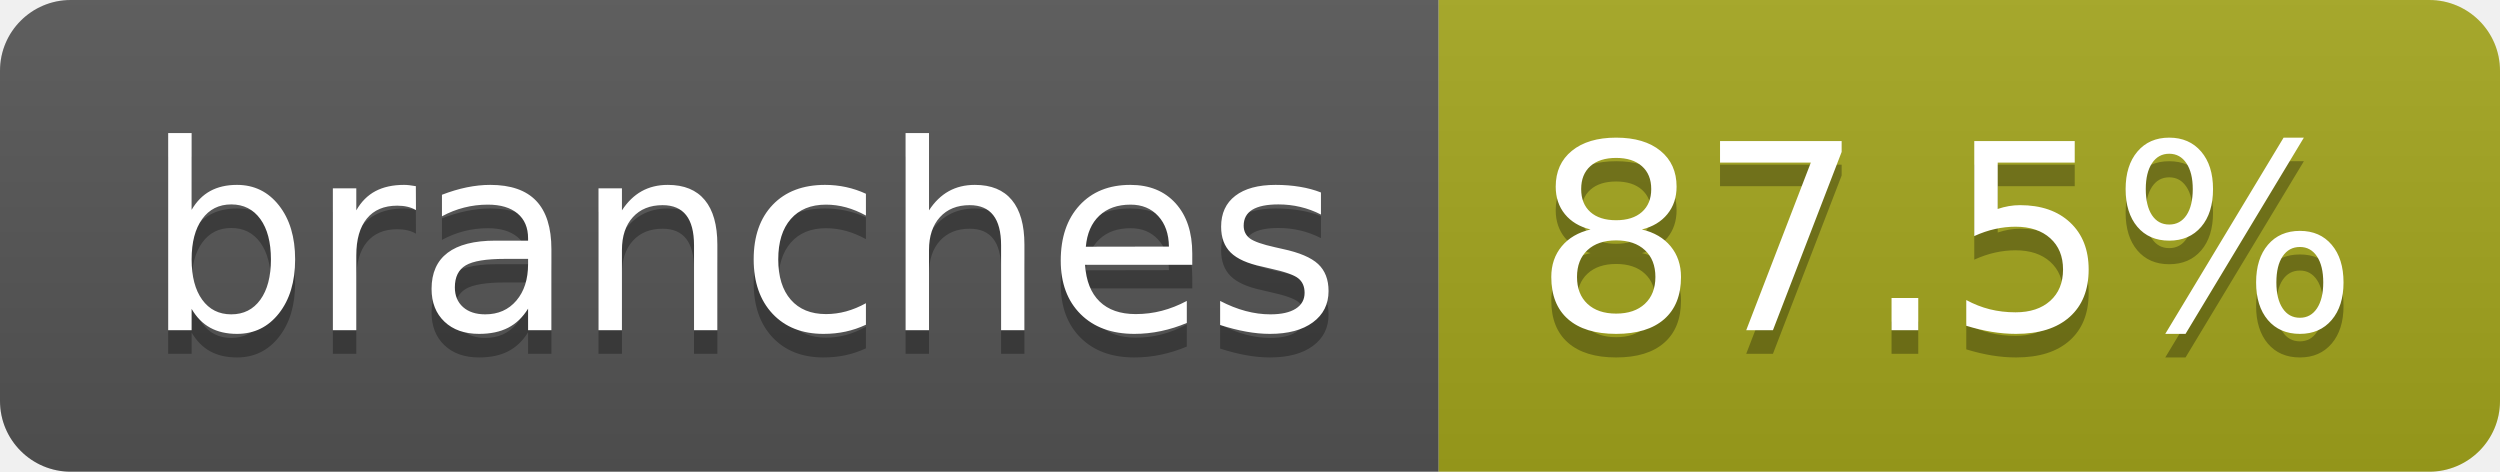
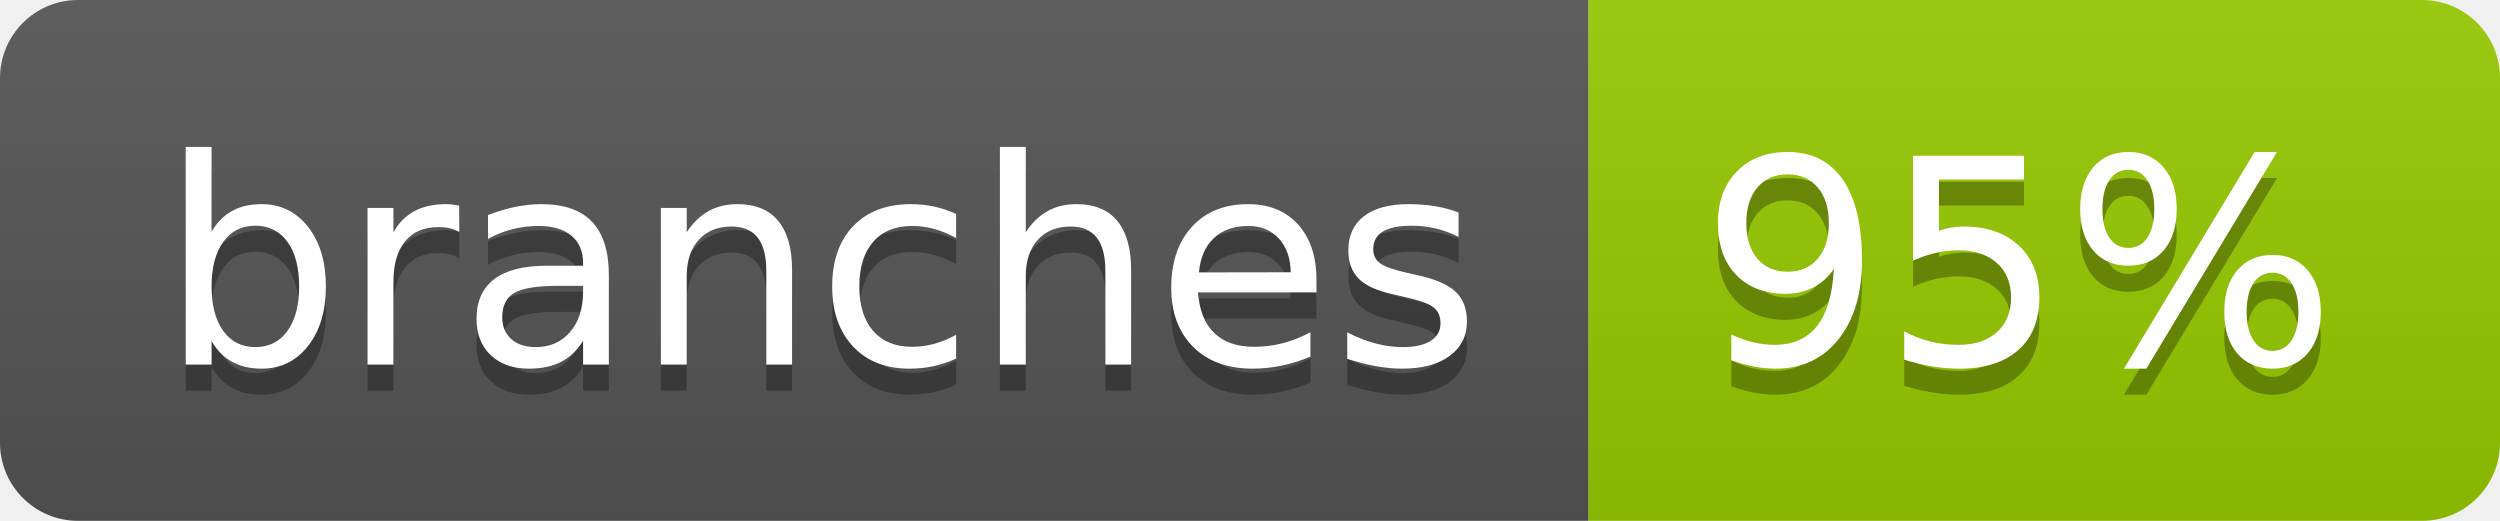
- <svg xmlns="http://www.w3.org/2000/svg" width="106" height="20" role="img" aria-label="branches: 87.5%">
+ <svg xmlns="http://www.w3.org/2000/svg" width="96" height="20" role="img" aria-label="branches: 95%">
  <linearGradient id="s" x2="0" y2="100%">
    <stop offset="0" stop-color="#bbb" stop-opacity=".1" />
    <stop offset="1" stop-opacity=".1" />
  </linearGradient>
  <clipPath id="r">
-     <rect width="106" height="20" rx="3" fill="#fff" />
+     <rect width="96" height="20" rx="3" fill="#fff" />
  </clipPath>
  <g clip-path="url(#r)">
    <rect width="61" height="20" fill="#555" />
-     <rect x="61" width="45" height="20" fill="#a4a61d" />
-     <rect width="106" height="20" fill="url(#s)" />
+     <rect x="61" width="35" height="20" fill="#97ca00" />
+     <rect width="96" height="20" fill="url(#s)" />
  </g>
  <g fill="#fff" text-anchor="middle" font-family="Verdana,Geneva,DejaVu Sans,sans-serif" text-rendering="geometricPrecision" font-size="110">
    <text aria-hidden="true" x="315" y="150" fill="#010101" fill-opacity=".3" transform="scale(.1)" textLength="507">branches</text>
    <text x="315" y="140" transform="scale(.1)" fill="#fff" textLength="507">branches</text>
-     <text aria-hidden="true" x="825" y="150" fill="#010101" fill-opacity=".3" transform="scale(.1)" textLength="350">87.5%</text>
-     <text x="825" y="140" transform="scale(.1)" fill="#fff" textLength="350">87.5%</text>
+     <text aria-hidden="true" x="775" y="150" fill="#010101" fill-opacity=".3" transform="scale(.1)" textLength="245">95%</text>
+     <text x="775" y="140" transform="scale(.1)" fill="#fff" textLength="245">95%</text>
  </g>
</svg>
